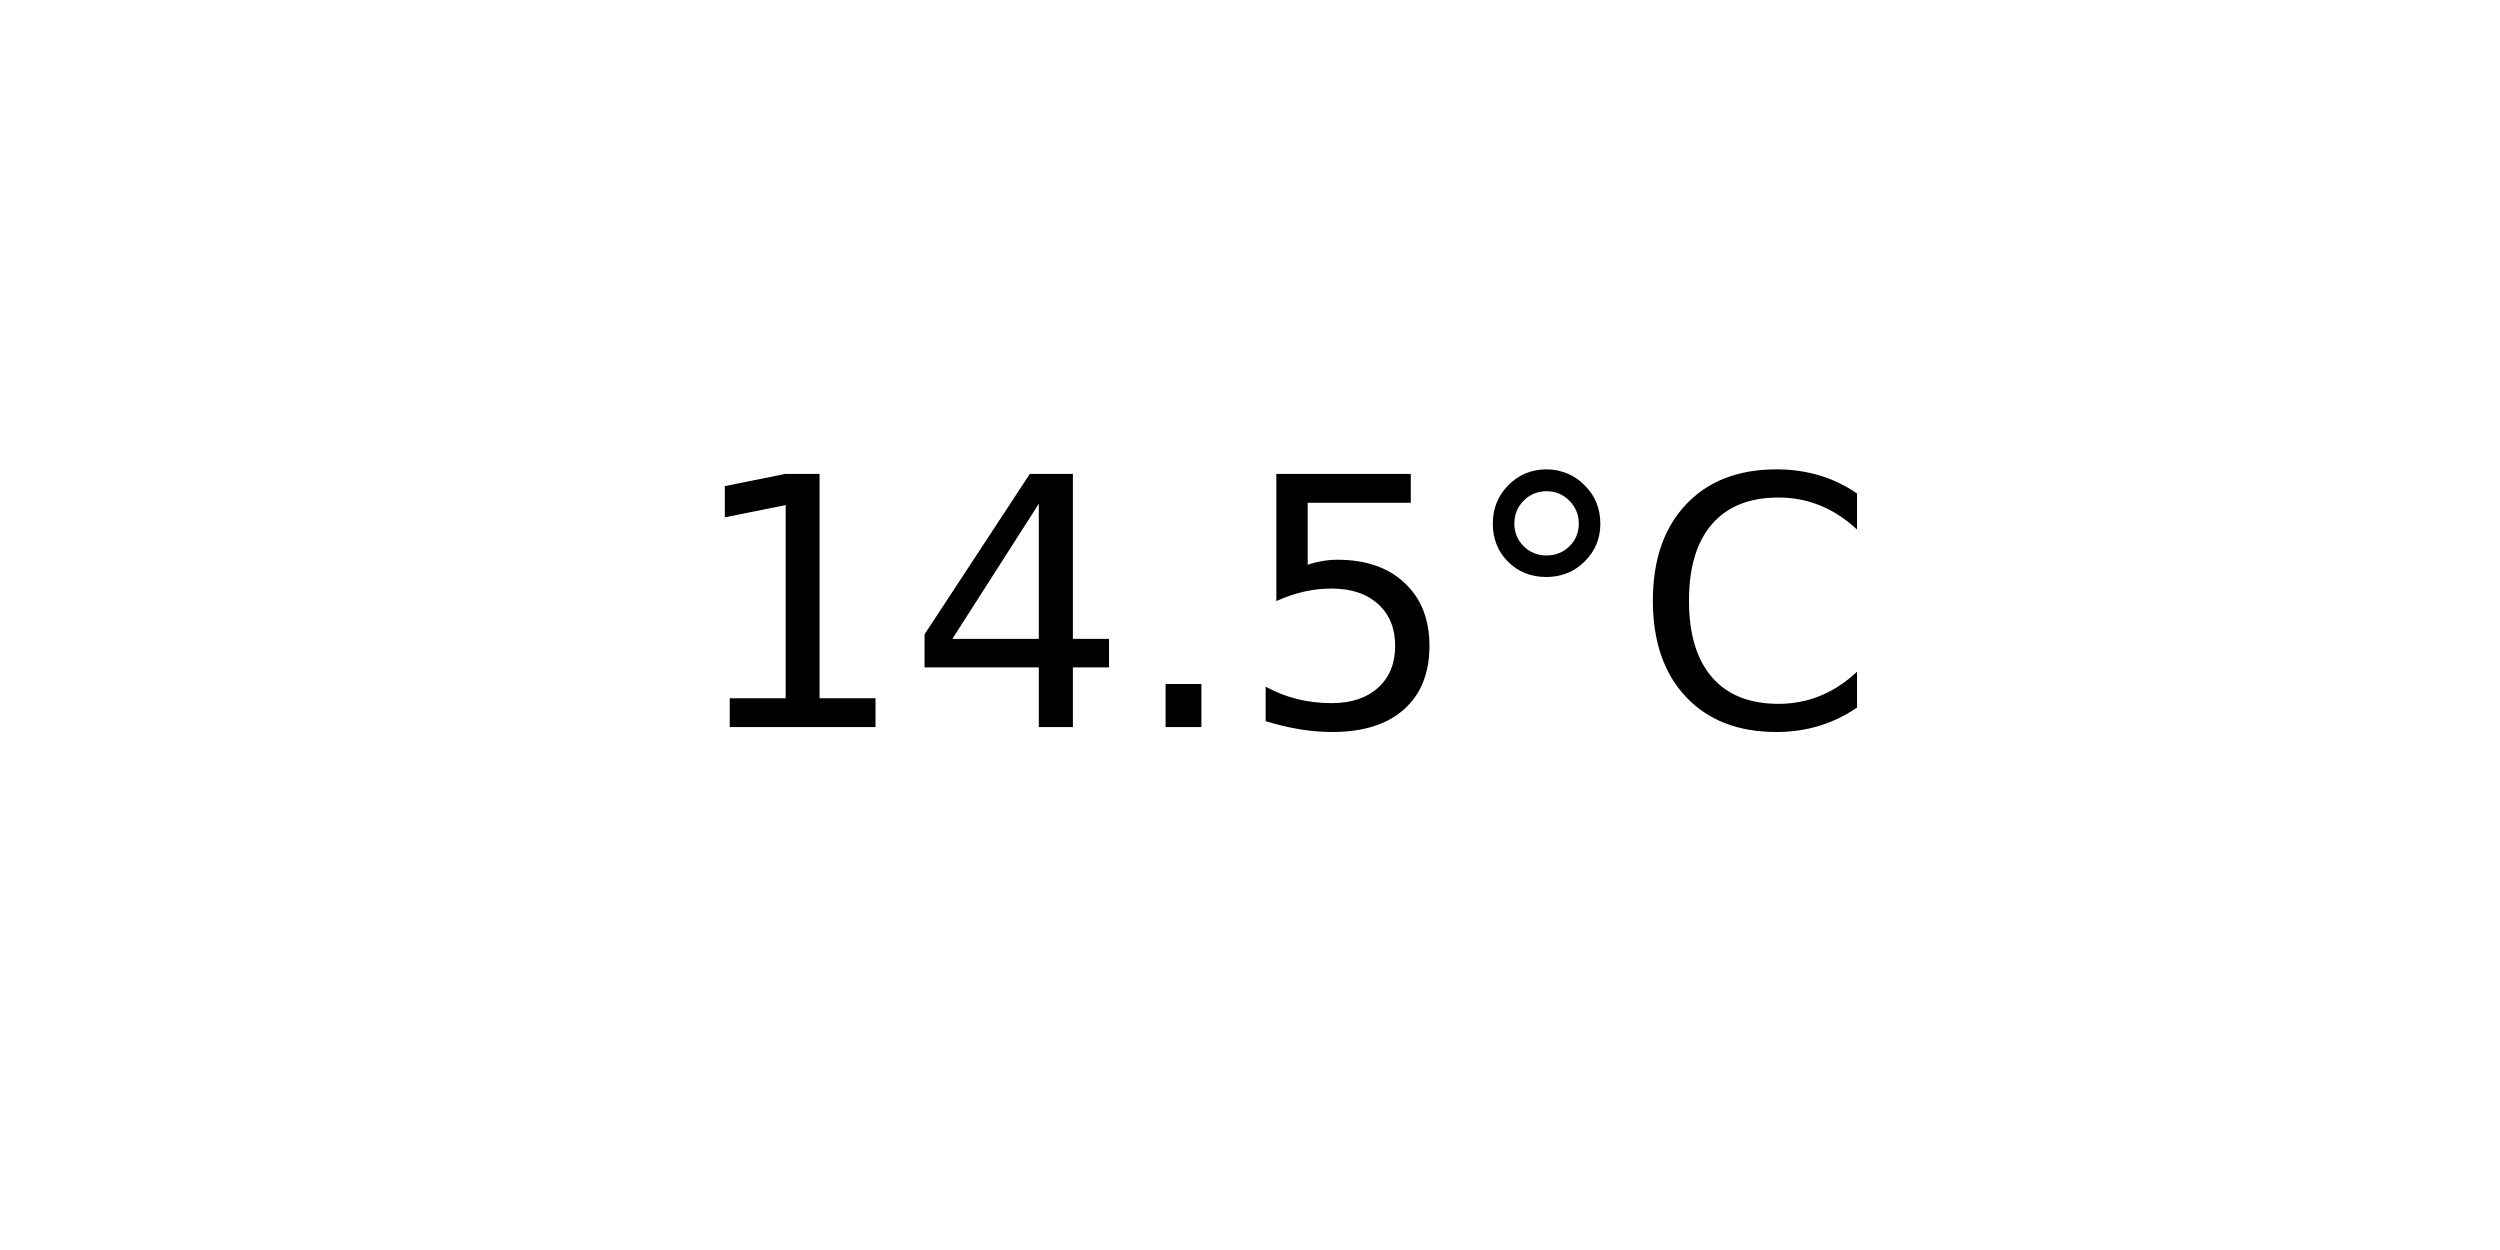
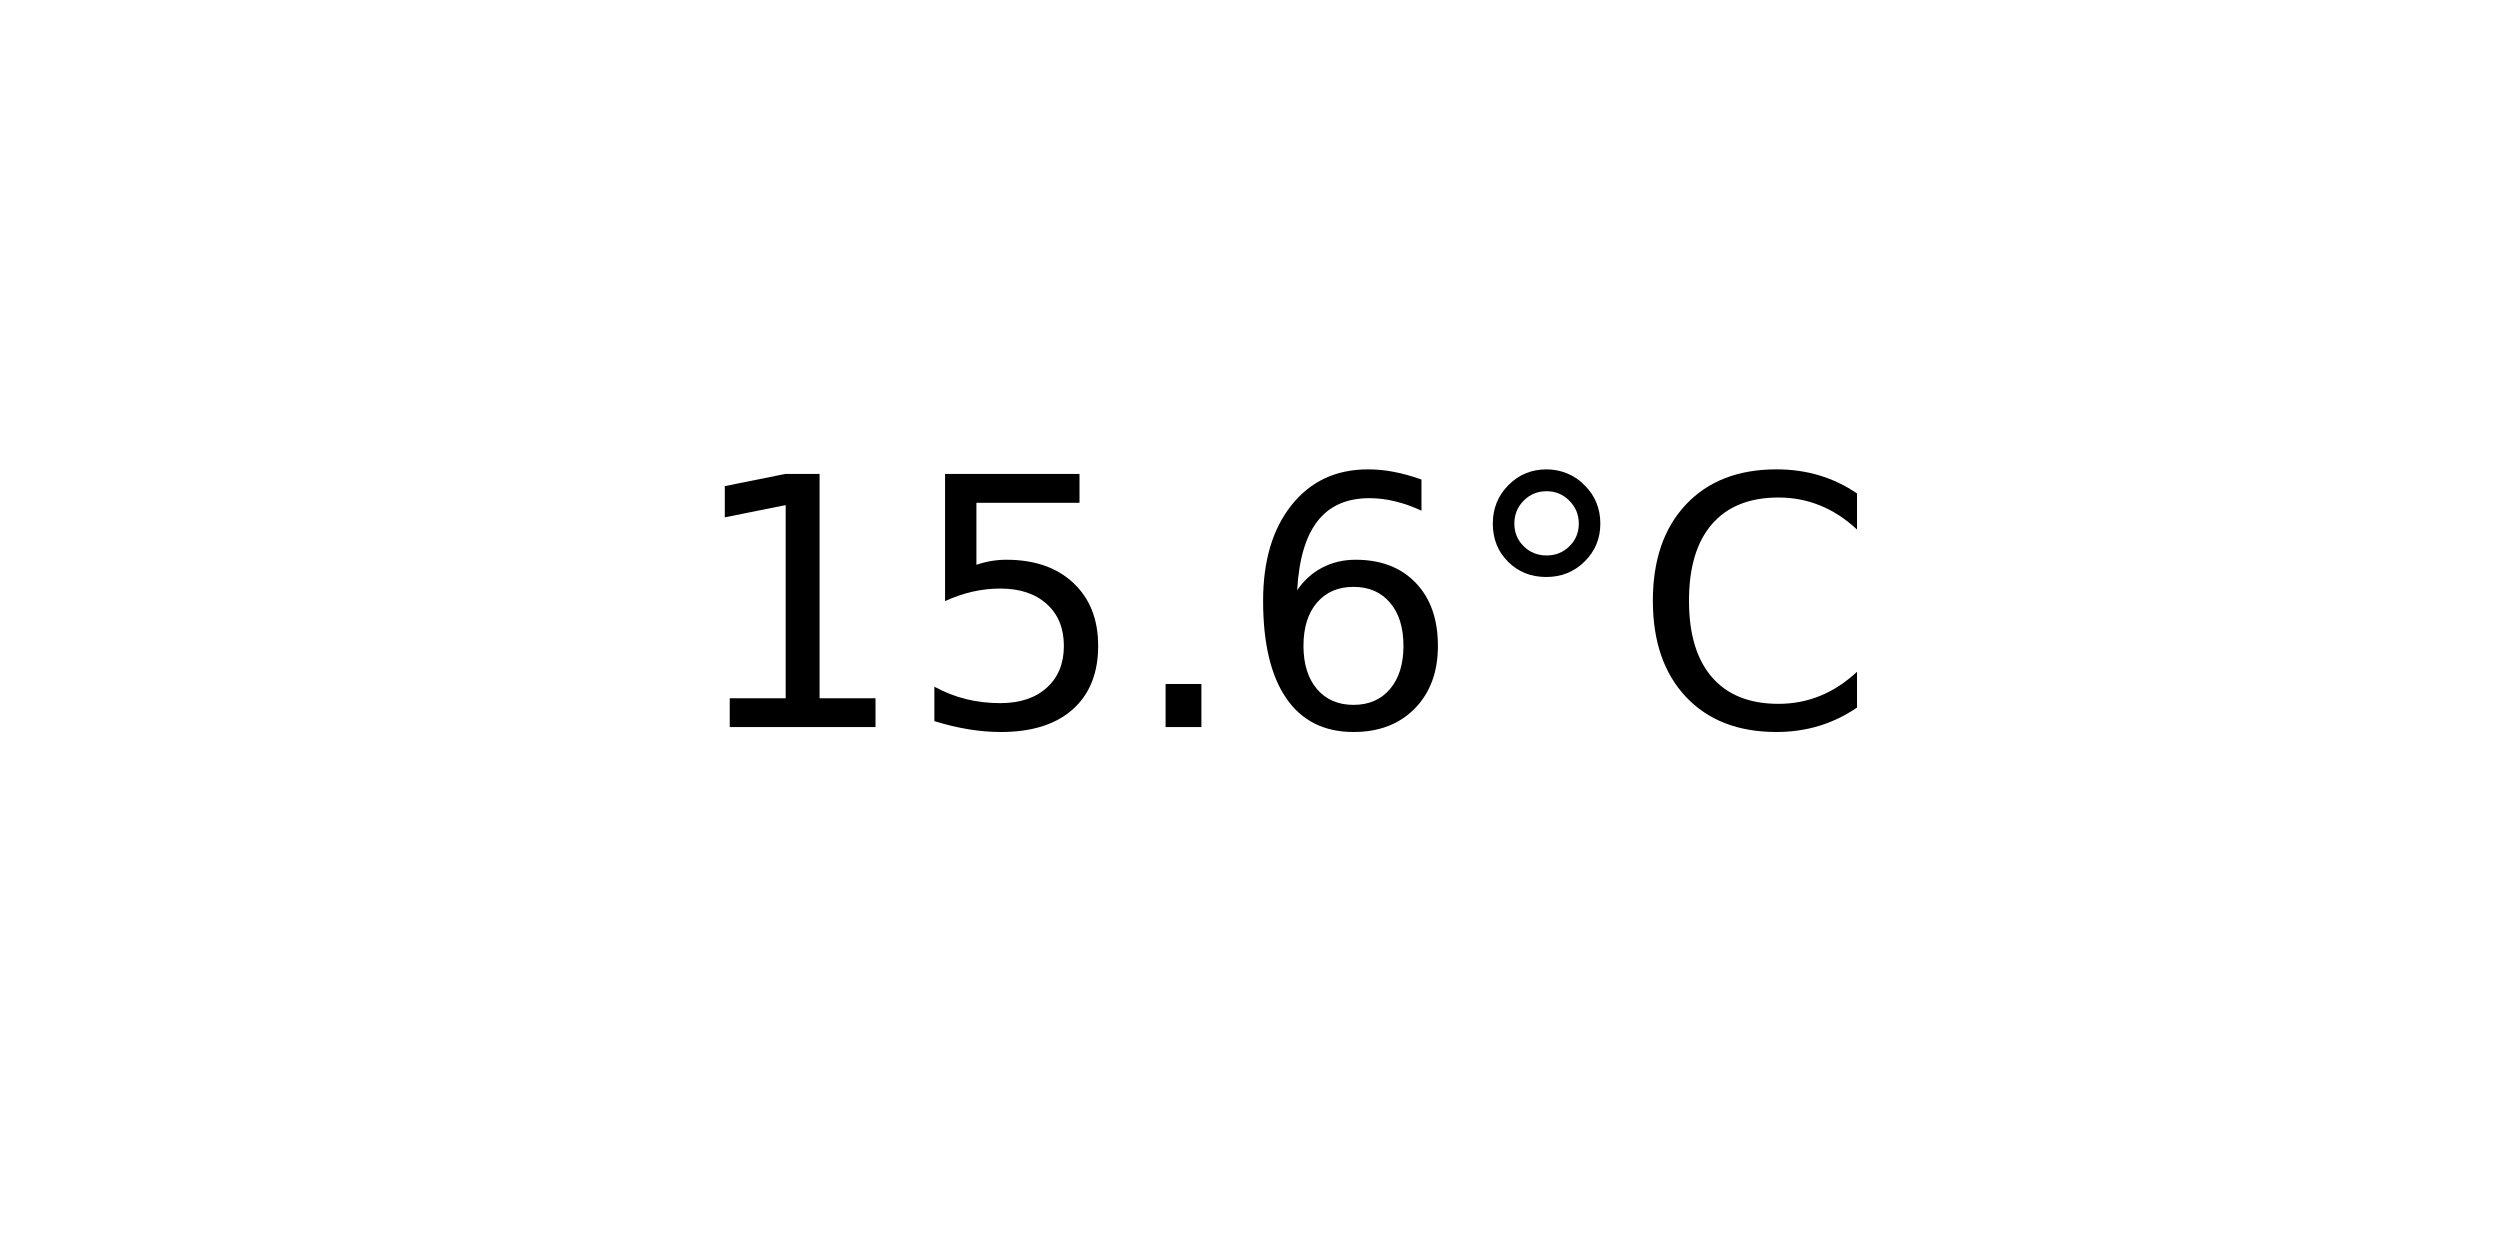
<svg xmlns="http://www.w3.org/2000/svg" xmlns:xlink="http://www.w3.org/1999/xlink" width="72pt" height="36pt" viewBox="0 0 72 36" version="1.1">
  <defs>
    <style type="text/css">*{stroke-linejoin: round; stroke-linecap: butt}</style>
  </defs>
  <g id="figure_1">
    <g id="axes_1">
      <g id="text_1">
        <g transform="translate(19.77578 20.93937) scale(0.1 -0.1)">
          <defs>
            <path id="DejaVuSans-31" d="M 794 531  L 1825 531  L 1825 4091  L 703 3866  L 703 4441  L 1819 4666  L 2450 4666  L 2450 531  L 3481 531  L 3481 0  L 794 0  L 794 531  z " transform="scale(0.015625)" />
-             <path id="DejaVuSans-34" d="M 2419 4116  L 825 1625  L 2419 1625  L 2419 4116  z M 2253 4666  L 3047 4666  L 3047 1625  L 3713 1625  L 3713 1100  L 3047 1100  L 3047 0  L 2419 0  L 2419 1100  L 313 1100  L 313 1709  L 2253 4666  z " transform="scale(0.015625)" />
+             <path id="DejaVuSans-35" d="M 691 4666  L 3169 4666  L 3169 4134  L 1269 4134  L 1269 2991  Q 1406 3038 1543 3061  Q 1681 3084 1819 3084  Q 2600 3084 3056 2656  Q 3513 2228 3513 1497  Q 3513 744 3044 326  Q 2575 -91 1722 -91  Q 1428 -91 1123 -41  Q 819 9 494 109  L 494 744  Q 775 591 1075 516  Q 1375 441 1709 441  Q 2250 441 2565 725  Q 2881 1009 2881 1497  Q 2881 1984 2565 2268  Q 2250 2553 1709 2553  Q 1456 2553 1204 2497  Q 953 2441 691 2322  L 691 4666  z " transform="scale(0.015625)" />
            <path id="DejaVuSans-2e" d="M 684 794  L 1344 794  L 1344 0  L 684 0  L 684 794  z " transform="scale(0.015625)" />
-             <path id="DejaVuSans-35" d="M 691 4666  L 3169 4666  L 3169 4134  L 1269 4134  L 1269 2991  Q 1406 3038 1543 3061  Q 1681 3084 1819 3084  Q 2600 3084 3056 2656  Q 3513 2228 3513 1497  Q 3513 744 3044 326  Q 2575 -91 1722 -91  Q 1428 -91 1123 -41  Q 819 9 494 109  L 494 744  Q 775 591 1075 516  Q 1375 441 1709 441  Q 2250 441 2565 725  Q 2881 1009 2881 1497  Q 2881 1984 2565 2268  Q 2250 2553 1709 2553  Q 1456 2553 1204 2497  Q 953 2441 691 2322  L 691 4666  z " transform="scale(0.015625)" />
+             <path id="DejaVuSans-36" d="M 2113 2584  Q 1688 2584 1439 2293  Q 1191 2003 1191 1497  Q 1191 994 1439 701  Q 1688 409 2113 409  Q 2538 409 2786 701  Q 3034 994 3034 1497  Q 3034 2003 2786 2293  Q 2538 2584 2113 2584  z M 3366 4563  L 3366 3988  Q 3128 4100 2886 4159  Q 2644 4219 2406 4219  Q 1781 4219 1451 3797  Q 1122 3375 1075 2522  Q 1259 2794 1537 2939  Q 1816 3084 2150 3084  Q 2853 3084 3261 2657  Q 3669 2231 3669 1497  Q 3669 778 3244 343  Q 2819 -91 2113 -91  Q 1303 -91 875 529  Q 447 1150 447 2328  Q 447 3434 972 4092  Q 1497 4750 2381 4750  Q 2619 4750 2861 4703  Q 3103 4656 3366 4563  z " transform="scale(0.015625)" />
            <path id="DejaVuSans-b0" d="M 1600 4347  Q 1350 4347 1178 4173  Q 1006 4000 1006 3750  Q 1006 3503 1178 3333  Q 1350 3163 1600 3163  Q 1850 3163 2022 3333  Q 2194 3503 2194 3750  Q 2194 3997 2020 4172  Q 1847 4347 1600 4347  z M 1600 4750  Q 1800 4750 1984 4673  Q 2169 4597 2303 4453  Q 2447 4313 2519 4134  Q 2591 3956 2591 3750  Q 2591 3338 2302 3052  Q 2013 2766 1594 2766  Q 1172 2766 890 3047  Q 609 3328 609 3750  Q 609 4169 896 4459  Q 1184 4750 1600 4750  z " transform="scale(0.015625)" />
            <path id="DejaVuSans-43" d="M 4122 4306  L 4122 3641  Q 3803 3938 3442 4084  Q 3081 4231 2675 4231  Q 1875 4231 1450 3742  Q 1025 3253 1025 2328  Q 1025 1406 1450 917  Q 1875 428 2675 428  Q 3081 428 3442 575  Q 3803 722 4122 1019  L 4122 359  Q 3791 134 3420 21  Q 3050 -91 2638 -91  Q 1578 -91 968 557  Q 359 1206 359 2328  Q 359 3453 968 4101  Q 1578 4750 2638 4750  Q 3056 4750 3426 4639  Q 3797 4528 4122 4306  z " transform="scale(0.015625)" />
          </defs>
          <use xlink:href="#DejaVuSans-31" />
-           <use xlink:href="#DejaVuSans-34" x="63.623" />
+           <use xlink:href="#DejaVuSans-35" x="63.623" />
          <use xlink:href="#DejaVuSans-2e" x="127.246" />
-           <use xlink:href="#DejaVuSans-35" x="159.033" />
+           <use xlink:href="#DejaVuSans-36" x="159.033" />
          <use xlink:href="#DejaVuSans-b0" x="222.656" />
          <use xlink:href="#DejaVuSans-43" x="272.656" />
        </g>
      </g>
    </g>
  </g>
</svg>
